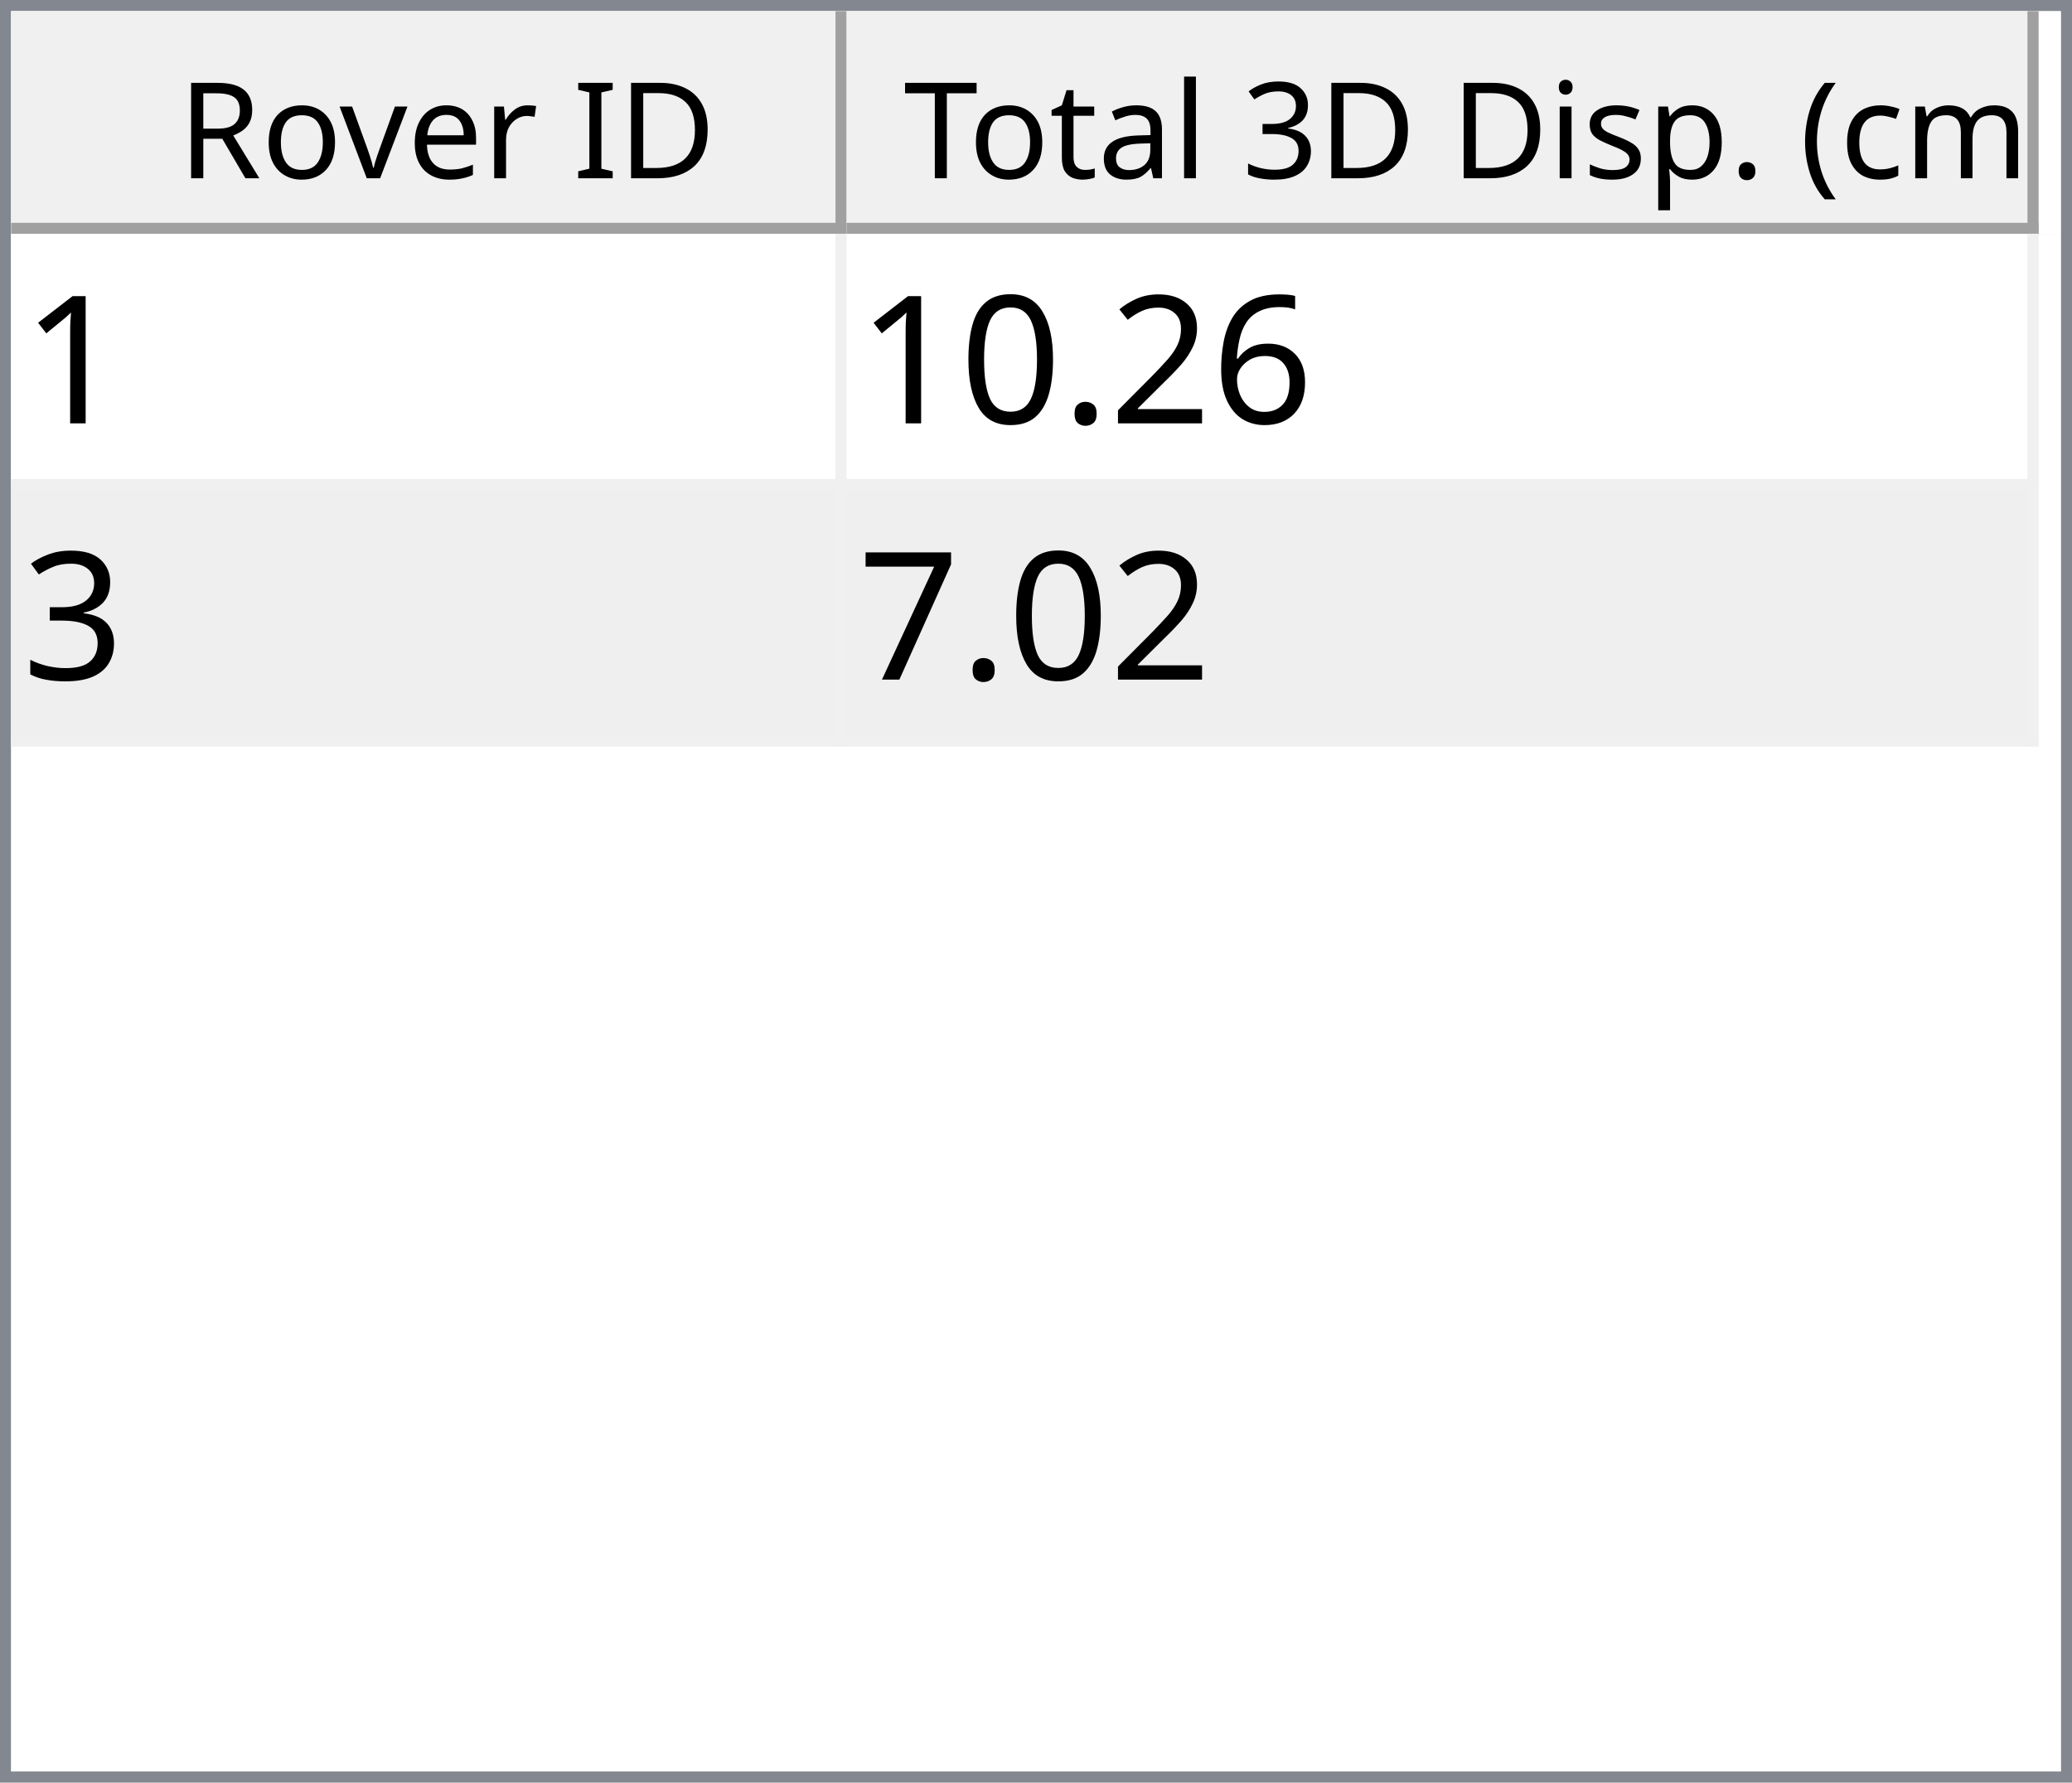
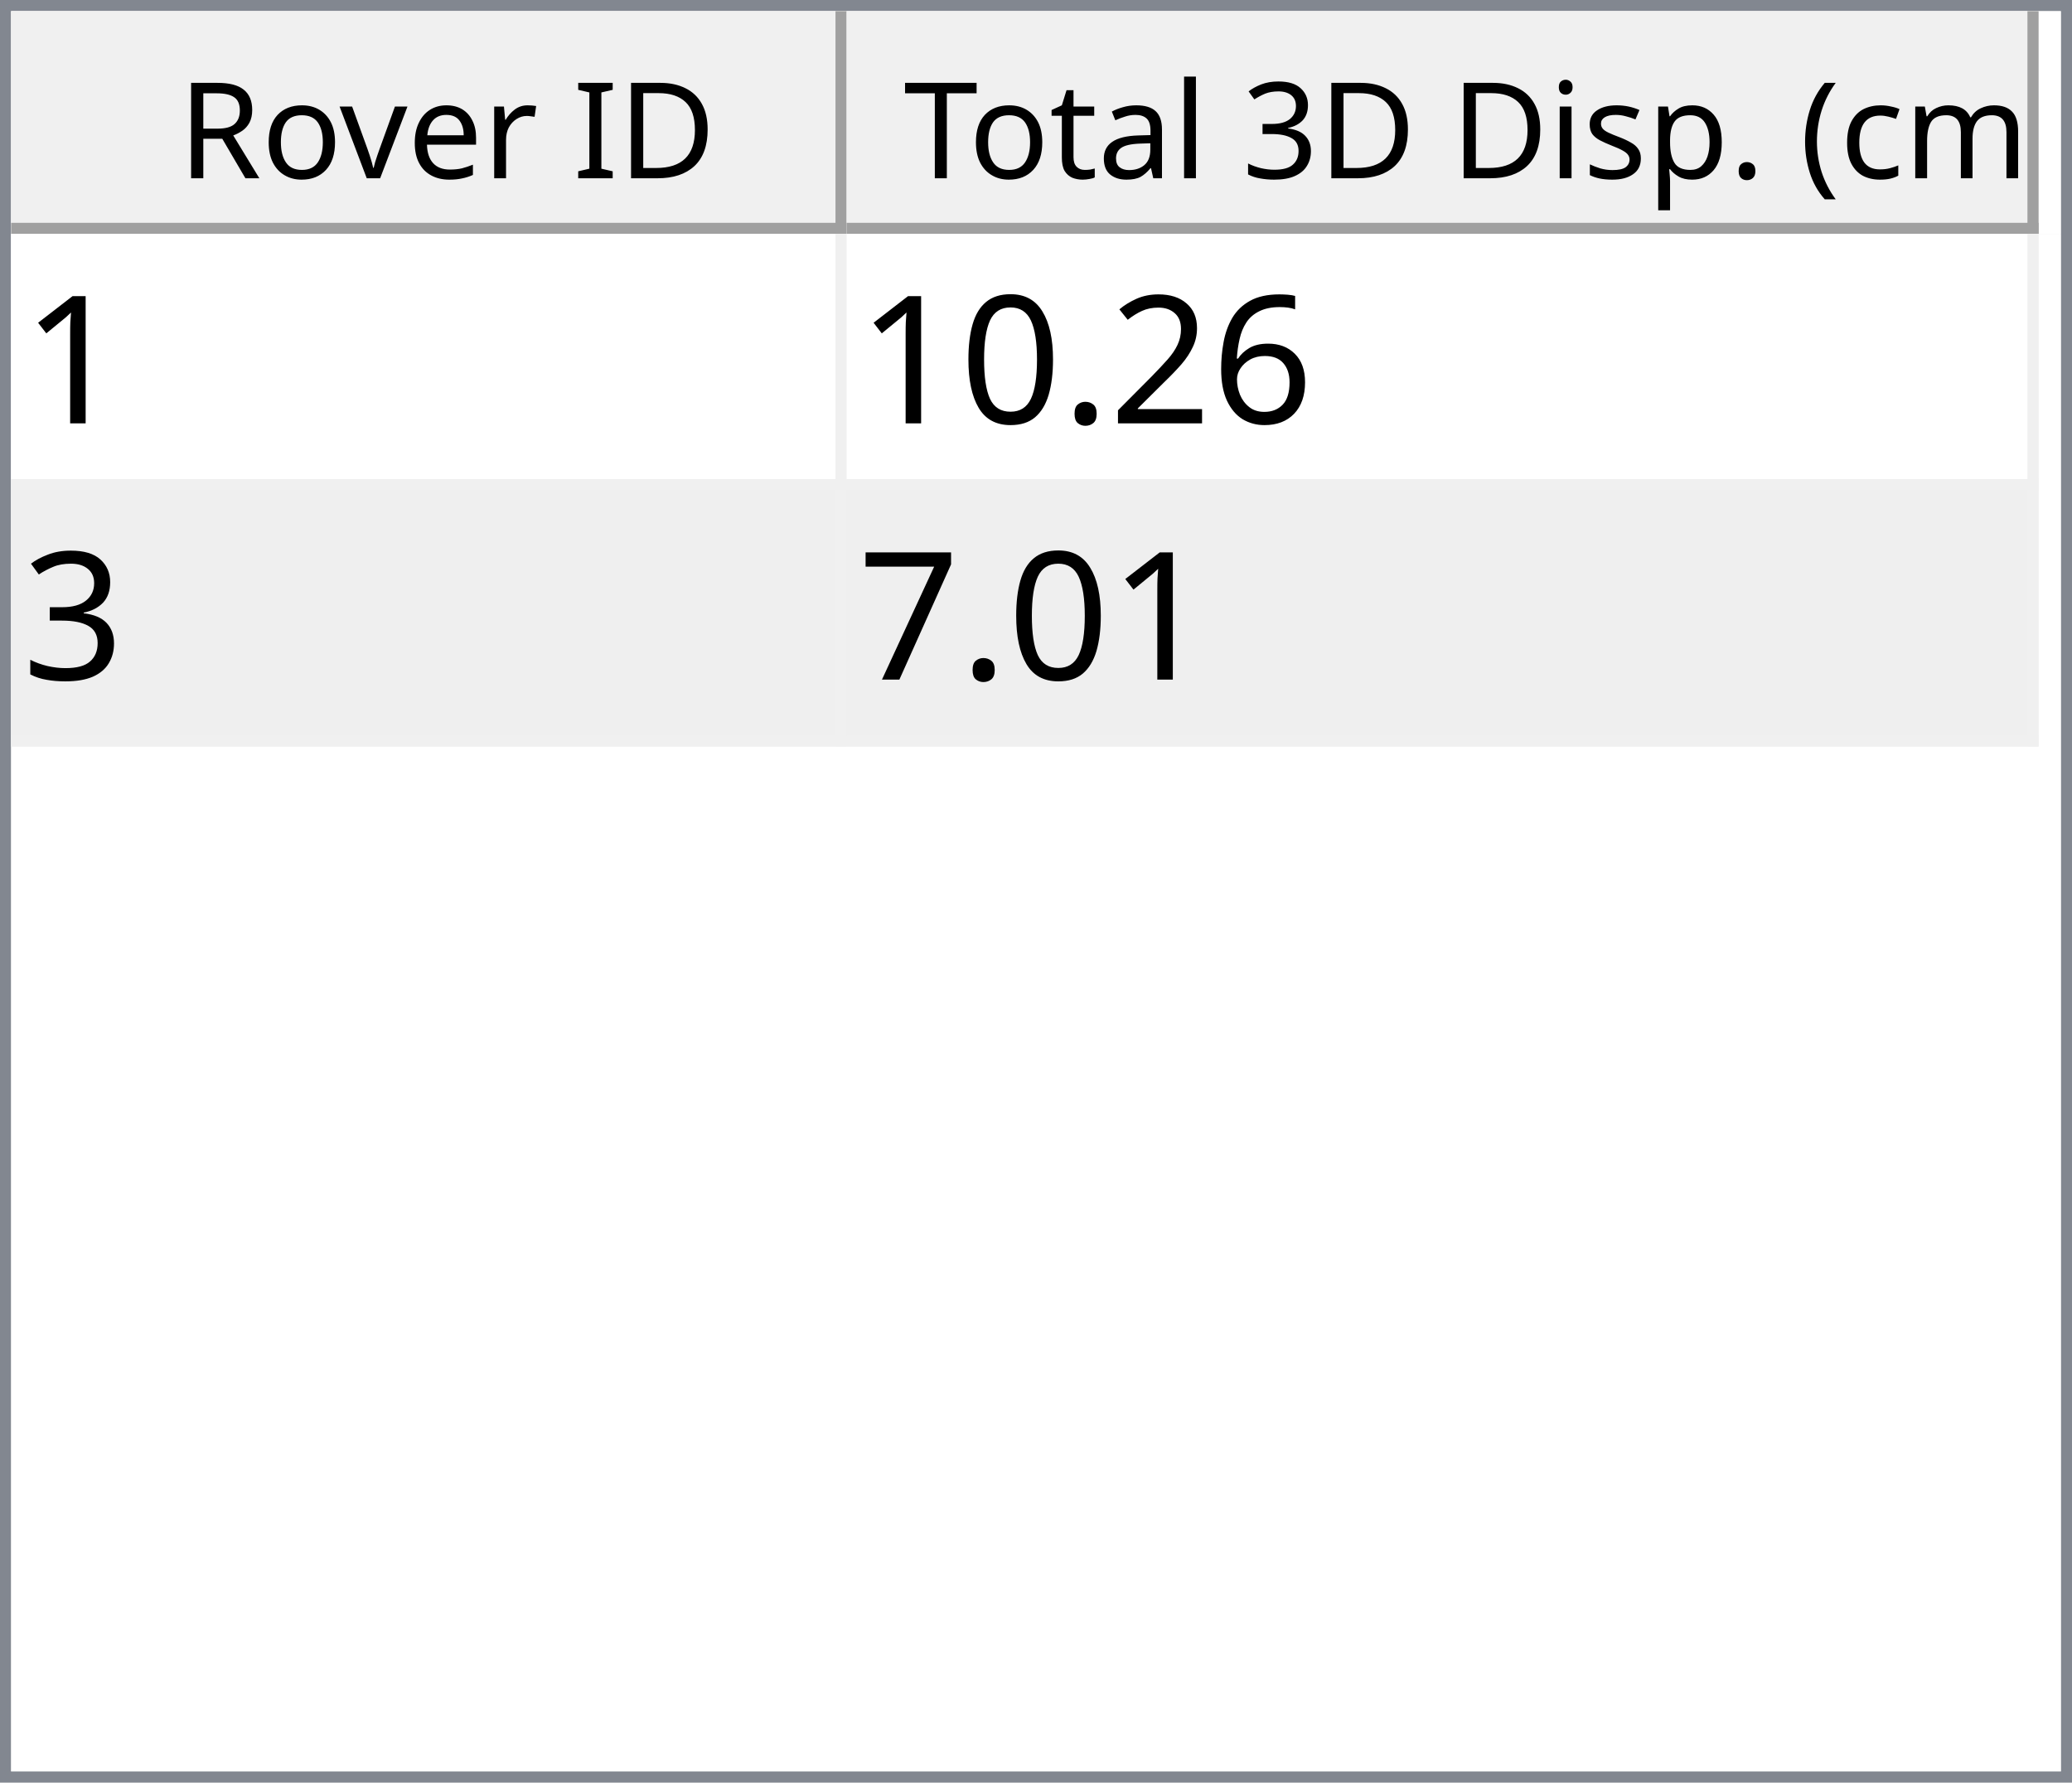
<svg xmlns="http://www.w3.org/2000/svg" style="fill-opacity:1; color-rendering:auto; color-interpolation:auto; text-rendering:auto; stroke:black; stroke-linecap:square; stroke-miterlimit:10; shape-rendering:auto; stroke-opacity:1; fill:black; stroke-dasharray:none; font-weight:normal; stroke-width:1; font-family:'Dialog'; font-style:normal; stroke-linejoin:miter; font-size:12px; stroke-dashoffset:0; image-rendering:auto;" width="186" height="160">
  <defs id="genericDefs" />
  <g>
    <defs id="defs1">
      <clipPath clipPathUnits="userSpaceOnUse" id="clipPath1">
        <path d="M0 0 L186 0 L186 160 L0 160 L0 0 Z" />
      </clipPath>
      <clipPath clipPathUnits="userSpaceOnUse" id="clipPath2">
        <path d="M0 0 L0 160 L186 160 L186 0 Z" />
      </clipPath>
      <clipPath clipPathUnits="userSpaceOnUse" id="clipPath3">
        <path d="M0 0 L0 20 L184 20 L184 0 Z" />
      </clipPath>
      <clipPath clipPathUnits="userSpaceOnUse" id="clipPath4">
        <path d="M0 0 L0 20 L75 20 L75 0 Z" />
      </clipPath>
      <clipPath clipPathUnits="userSpaceOnUse" id="clipPath5">
        <path d="M1 1 L1 19 L74 19 L74 1 Z" />
      </clipPath>
      <clipPath clipPathUnits="userSpaceOnUse" id="clipPath6">
        <path d="M0 0 L0 18 L73 18 L73 0 Z" />
      </clipPath>
      <clipPath clipPathUnits="userSpaceOnUse" id="clipPath7">
        <path d="M-0.5 -0.5 L-0.5 19.5 L74.5 19.5 L74.5 -0.5 Z" />
      </clipPath>
      <clipPath clipPathUnits="userSpaceOnUse" id="clipPath8">
        <path d="M0 0 L0 20 L107 20 L107 0 Z" />
      </clipPath>
      <clipPath clipPathUnits="userSpaceOnUse" id="clipPath9">
        <path d="M1 1 L1 19 L106 19 L106 1 Z" />
      </clipPath>
      <clipPath clipPathUnits="userSpaceOnUse" id="clipPath10">
        <path d="M0 0 L0 18 L105 18 L105 0 Z" />
      </clipPath>
      <clipPath clipPathUnits="userSpaceOnUse" id="clipPath11">
        <path d="M-0.5 -0.5 L-0.5 19.5 L106.5 19.5 L106.5 -0.5 Z" />
      </clipPath>
      <clipPath clipPathUnits="userSpaceOnUse" id="clipPath12">
        <path d="M0 0 L0 138 L184 138 L184 0 Z" />
      </clipPath>
      <clipPath clipPathUnits="userSpaceOnUse" id="clipPath13">
        <path d="M0 0 L0 46 L182 46 L182 0 Z" />
      </clipPath>
      <clipPath clipPathUnits="userSpaceOnUse" id="clipPath14">
        <path d="M-0.5 -0.5 L-0.5 45.5 L181.5 45.5 L181.5 -0.5 Z" />
      </clipPath>
      <clipPath clipPathUnits="userSpaceOnUse" id="clipPath15">
        <path d="M0 0 L0 22 L74 22 L74 0 Z" />
      </clipPath>
      <clipPath clipPathUnits="userSpaceOnUse" id="clipPath16">
        <path d="M0 0 L0 22 L106 22 L106 0 Z" />
      </clipPath>
      <font horiz-adv-x="64.551" id="font1">
        <font-face ascent="107.91" descent="25.098" units-per-em="100" style="font-style:normal; font-family:Segoe UI; font-weight:normal;" />
        <missing-glyph horiz-adv-x="64.551" d="M8.109 0 L8.109 68.266 L56.453 68.266 L56.453 0 L8.109 0 ZM15.328 7.234 L49.219 7.234 L49.219 61.031 L15.328 61.031 L15.328 7.234 Z" />
        <glyph unicode="D" horiz-adv-x="70.117" d="M9.188 0 L9.188 70.016 L28.516 70.016 Q65.531 70.016 65.531 35.891 Q65.531 19.672 55.25 9.836 Q44.969 0 27.734 0 L9.188 0 ZM17.391 62.594 L17.391 7.422 L27.828 7.422 Q41.609 7.422 49.273 14.797 Q56.938 22.172 56.938 35.688 Q56.938 62.594 28.328 62.594 L17.391 62.594 Z" />
        <glyph unicode="I" horiz-adv-x="26.611" d="M17.391 0 L9.188 0 L9.188 70.016 L17.391 70.016 L17.391 0 Z" />
        <glyph unicode=" " horiz-adv-x="27.393" d="" />
        <glyph unicode="r" horiz-adv-x="34.766" d="M34.188 41.891 Q32.078 43.5 28.125 43.5 Q23 43.5 19.555 38.672 Q16.109 33.844 16.109 25.484 L16.109 0 L8.109 0 L8.109 50 L16.109 50 L16.109 39.703 L16.312 39.703 Q18.016 44.969 21.531 47.922 Q25.047 50.875 29.391 50.875 Q32.516 50.875 34.188 50.203 L34.188 41.891 Z" />
        <glyph unicode="e" horiz-adv-x="52.295" d="M48.297 23 L12.984 23 Q13.188 14.656 17.484 10.109 Q21.781 5.562 29.297 5.562 Q37.75 5.562 44.828 11.141 L44.828 3.609 Q38.234 -1.172 27.391 -1.172 Q16.797 -1.172 10.742 5.641 Q4.688 12.453 4.688 24.812 Q4.688 36.469 11.305 43.82 Q17.922 51.172 27.734 51.172 Q37.547 51.172 42.922 44.828 Q48.297 38.484 48.297 27.203 L48.297 23 ZM40.094 29.781 Q40.047 36.719 36.75 40.578 Q33.453 44.438 27.594 44.438 Q21.922 44.438 17.969 40.383 Q14.016 36.328 13.094 29.781 L40.094 29.781 Z" />
        <glyph unicode="v" horiz-adv-x="47.9" d="M47.406 50 L27.484 0 L19.625 0 L0.688 50 L9.469 50 L22.172 13.672 Q23.578 9.672 23.922 6.688 L24.125 6.688 Q24.609 10.453 25.688 13.484 L38.969 50 L47.406 50 Z" />
        <glyph unicode="o" horiz-adv-x="58.594" d="M29 -1.172 Q17.922 -1.172 11.305 5.836 Q4.688 12.844 4.688 24.422 Q4.688 37.016 11.57 44.094 Q18.453 51.172 30.172 51.172 Q41.359 51.172 47.633 44.289 Q53.906 37.406 53.906 25.203 Q53.906 13.234 47.141 6.031 Q40.375 -1.172 29 -1.172 ZM29.594 44.438 Q21.875 44.438 17.383 39.188 Q12.891 33.938 12.891 24.703 Q12.891 15.828 17.43 10.695 Q21.969 5.562 29.594 5.562 Q37.359 5.562 41.531 10.594 Q45.703 15.625 45.703 24.906 Q45.703 34.281 41.531 39.359 Q37.359 44.438 29.594 44.438 Z" />
        <glyph unicode="R" horiz-adv-x="59.814" d="M59.375 0 L49.609 0 L37.891 19.625 Q36.281 22.359 34.766 24.289 Q33.25 26.219 31.664 27.438 Q30.078 28.656 28.25 29.219 Q26.422 29.781 24.125 29.781 L17.391 29.781 L17.391 0 L9.188 0 L9.188 70.016 L30.078 70.016 Q34.672 70.016 38.555 68.867 Q42.438 67.719 45.289 65.375 Q48.141 63.031 49.758 59.547 Q51.375 56.062 51.375 51.375 Q51.375 47.703 50.273 44.656 Q49.172 41.609 47.148 39.211 Q45.125 36.812 42.266 35.133 Q39.406 33.453 35.844 32.516 L35.844 32.328 Q37.594 31.547 38.891 30.547 Q40.188 29.547 41.359 28.18 Q42.531 26.812 43.68 25.078 Q44.828 23.344 46.234 21.047 L59.375 0 ZM17.391 62.594 L17.391 37.203 L28.516 37.203 Q31.594 37.203 34.203 38.133 Q36.812 39.062 38.719 40.797 Q40.625 42.531 41.703 45.047 Q42.781 47.562 42.781 50.688 Q42.781 56.297 39.141 59.445 Q35.5 62.594 28.609 62.594 L17.391 62.594 Z" />
        <glyph unicode=")" horiz-adv-x="30.176" d="M8.297 -15.922 L1.172 -15.922 Q16.406 2.344 16.406 26.812 Q16.406 51.469 1.078 70.016 L8.297 70.016 Q23.531 52.156 23.531 26.703 Q23.531 1.375 8.297 -15.922 Z" />
        <glyph unicode="m" horiz-adv-x="86.133" d="M79.109 0 L71.094 0 L71.094 28.719 Q71.094 37.016 68.531 40.727 Q65.969 44.438 59.906 44.438 Q54.781 44.438 51.195 39.75 Q47.609 35.062 47.609 28.516 L47.609 0 L39.594 0 L39.594 29.688 Q39.594 44.438 28.219 44.438 Q22.953 44.438 19.531 40.016 Q16.109 35.594 16.109 28.516 L16.109 0 L8.109 0 L8.109 50 L16.109 50 L16.109 42.094 L16.312 42.094 Q21.625 51.172 31.844 51.172 Q36.969 51.172 40.773 48.312 Q44.578 45.453 46 40.828 Q51.562 51.172 62.594 51.172 Q79.109 51.172 79.109 30.812 L79.109 0 Z" />
        <glyph unicode="c" horiz-adv-x="46.191" d="M42.188 2.297 Q36.422 -1.172 28.516 -1.172 Q17.828 -1.172 11.258 5.789 Q4.688 12.75 4.688 23.828 Q4.688 36.188 11.766 43.68 Q18.844 51.172 30.672 51.172 Q37.25 51.172 42.281 48.734 L42.281 40.531 Q36.719 44.438 30.375 44.438 Q22.703 44.438 17.797 38.945 Q12.891 33.453 12.891 24.516 Q12.891 15.719 17.508 10.641 Q22.125 5.562 29.891 5.562 Q36.422 5.562 42.188 9.906 L42.188 2.297 Z" />
        <glyph unicode="(" horiz-adv-x="30.176" d="M29.109 -15.922 L21.969 -15.922 Q6.844 1.375 6.844 26.703 Q6.844 52.156 21.969 70.016 L29.203 70.016 Q13.875 51.469 13.875 26.812 Q13.875 2.344 29.109 -15.922 Z" />
        <glyph unicode="." horiz-adv-x="21.68" d="M10.891 -1.078 Q8.641 -1.078 7.055 0.539 Q5.469 2.156 5.469 4.391 Q5.469 6.641 7.055 8.273 Q8.641 9.906 10.891 9.906 Q13.188 9.906 14.797 8.273 Q16.406 6.641 16.406 4.391 Q16.406 2.156 14.797 0.539 Q13.188 -1.078 10.891 -1.078 Z" />
        <glyph unicode="p" horiz-adv-x="58.789" d="M16.312 7.234 L16.109 7.234 L16.109 -23 L8.109 -23 L8.109 50 L16.109 50 L16.109 41.219 L16.312 41.219 Q22.219 51.172 33.594 51.172 Q43.266 51.172 48.688 44.461 Q54.109 37.75 54.109 26.469 Q54.109 13.922 48 6.375 Q41.891 -1.172 31.297 -1.172 Q21.578 -1.172 16.312 7.234 ZM16.109 27.391 L16.109 20.406 Q16.109 14.203 20.141 9.883 Q24.172 5.562 30.375 5.562 Q37.641 5.562 41.773 11.133 Q45.906 16.703 45.906 26.609 Q45.906 34.969 42.047 39.703 Q38.188 44.438 31.594 44.438 Q24.609 44.438 20.359 39.578 Q16.109 34.719 16.109 27.391 Z" />
        <glyph unicode="s" horiz-adv-x="42.432" d="M5.078 1.812 L5.078 10.406 Q11.625 5.562 19.484 5.562 Q30.031 5.562 30.031 12.594 Q30.031 14.594 29.125 15.992 Q28.219 17.391 26.68 18.461 Q25.141 19.531 23.07 20.383 Q21 21.234 18.609 22.172 Q15.281 23.484 12.766 24.828 Q10.25 26.172 8.57 27.859 Q6.891 29.547 6.031 31.695 Q5.172 33.844 5.172 36.719 Q5.172 40.234 6.789 42.945 Q8.406 45.656 11.086 47.484 Q13.766 49.312 17.211 50.242 Q20.656 51.172 24.312 51.172 Q30.812 51.172 35.938 48.922 L35.938 40.828 Q30.422 44.438 23.25 44.438 Q21 44.438 19.195 43.922 Q17.391 43.406 16.094 42.477 Q14.797 41.547 14.086 40.258 Q13.375 38.969 13.375 37.406 Q13.375 35.453 14.086 34.133 Q14.797 32.812 16.164 31.789 Q17.531 30.766 19.484 29.938 Q21.438 29.109 23.922 28.125 Q27.25 26.859 29.883 25.516 Q32.516 24.172 34.375 22.484 Q36.234 20.797 37.234 18.602 Q38.234 16.406 38.234 13.375 Q38.234 9.672 36.602 6.938 Q34.969 4.203 32.234 2.398 Q29.5 0.594 25.93 -0.289 Q22.359 -1.172 18.453 -1.172 Q10.75 -1.172 5.078 1.812 Z" />
        <glyph unicode="i" horiz-adv-x="24.219" d="M12.203 62.703 Q10.062 62.703 8.547 64.164 Q7.031 65.625 7.031 67.875 Q7.031 70.125 8.547 71.609 Q10.062 73.094 12.203 73.094 Q14.406 73.094 15.945 71.609 Q17.484 70.125 17.484 67.875 Q17.484 65.719 15.945 64.211 Q14.406 62.703 12.203 62.703 ZM16.109 0 L8.109 0 L8.109 50 L16.109 50 L16.109 0 Z" />
        <glyph unicode="3" horiz-adv-x="53.906" d="M46.531 19.828 Q46.531 15.094 44.75 11.211 Q42.969 7.328 39.719 4.57 Q36.469 1.812 31.93 0.297 Q27.391 -1.219 21.922 -1.219 Q11.922 -1.219 6 2.594 L6 11.188 Q13.094 5.609 22.219 5.609 Q25.875 5.609 28.828 6.539 Q31.781 7.469 33.906 9.227 Q36.031 10.984 37.18 13.477 Q38.328 15.969 38.328 19.094 Q38.328 32.812 18.797 32.812 L12.984 32.812 L12.984 39.594 L18.5 39.594 Q35.797 39.594 35.797 52.484 Q35.797 64.406 22.609 64.406 Q15.188 64.406 8.688 59.422 L8.688 67.188 Q15.375 71.188 24.609 71.188 Q29 71.188 32.57 69.969 Q36.141 68.75 38.68 66.555 Q41.219 64.359 42.609 61.281 Q44 58.203 44 54.5 Q44 40.672 30.031 36.719 L30.031 36.531 Q33.594 36.141 36.625 34.797 Q39.656 33.453 41.852 31.305 Q44.047 29.156 45.289 26.25 Q46.531 23.344 46.531 19.828 Z" />
        <glyph unicode="l" horiz-adv-x="24.219" d="M16.109 0 L8.109 0 L8.109 74.031 L16.109 74.031 L16.109 0 Z" />
        <glyph unicode="a" horiz-adv-x="50.879" d="M43.891 0 L35.891 0 L35.891 7.812 L35.688 7.812 Q30.469 -1.172 20.312 -1.172 Q12.844 -1.172 8.617 2.781 Q4.391 6.734 4.391 13.281 Q4.391 27.297 20.906 29.594 L35.891 31.688 Q35.891 44.438 25.594 44.438 Q16.547 44.438 9.281 38.281 L9.281 46.484 Q16.656 51.172 26.266 51.172 Q43.891 51.172 43.891 32.516 L43.891 0 ZM35.891 25.297 L23.828 23.641 Q18.266 22.859 15.43 20.875 Q12.594 18.891 12.594 13.875 Q12.594 10.203 15.211 7.883 Q17.828 5.562 22.172 5.562 Q28.125 5.562 32.008 9.742 Q35.891 13.922 35.891 20.312 L35.891 25.297 Z" />
        <glyph unicode="t" horiz-adv-x="33.887" d="M31.297 0.484 Q28.469 -1.078 23.828 -1.078 Q10.688 -1.078 10.688 13.578 L10.688 43.172 L2.094 43.172 L2.094 50 L10.688 50 L10.688 62.203 L18.703 64.797 L18.703 50 L31.297 50 L31.297 43.172 L18.703 43.172 L18.703 14.984 Q18.703 9.969 20.414 7.82 Q22.125 5.672 26.078 5.672 Q29.109 5.672 31.297 7.328 L31.297 0.484 Z" />
        <glyph unicode="T" horiz-adv-x="52.393" d="M50.594 62.594 L30.375 62.594 L30.375 0 L22.172 0 L22.172 62.594 L2 62.594 L2 70.016 L50.594 70.016 L50.594 62.594 Z" />
      </font>
      <font horiz-adv-x="75.0" id="font2">
        <font-face ascent="100.537" descent="21.973" units-per-em="100" style="font-style:normal; font-family:sans-serif; font-weight:normal;" />
        <missing-glyph horiz-adv-x="75.0" d="M12.5 0 L12.5 62.5 L62.5 62.5 L62.5 0 L12.5 0 ZM14.062 1.562 L60.938 1.562 L60.938 60.938 L14.062 60.938 L14.062 1.562 Z" />
        <glyph unicode="1" horiz-adv-x="55.615" d="M37.25 0 L28.469 0 L28.469 56 Q25.297 52.984 20.141 49.953 Q14.984 46.922 10.891 45.406 L10.891 53.906 Q18.266 57.375 23.781 62.305 Q29.297 67.234 31.594 71.875 L37.25 71.875 L37.25 0 Z" />
        <glyph unicode="6" horiz-adv-x="55.615" d="M49.75 54.047 L41.016 53.375 Q39.844 58.547 37.703 60.891 Q34.125 64.656 28.906 64.656 Q24.703 64.656 21.531 62.312 Q17.391 59.281 14.992 53.469 Q12.594 47.656 12.5 36.922 Q15.672 41.75 20.266 44.094 Q24.859 46.438 29.891 46.438 Q38.672 46.438 44.852 39.969 Q51.031 33.5 51.031 23.25 Q51.031 16.5 48.125 10.719 Q45.219 4.938 40.141 1.859 Q35.062 -1.219 28.609 -1.219 Q17.625 -1.219 10.695 6.859 Q3.766 14.938 3.766 33.5 Q3.766 54.25 11.422 63.672 Q18.109 71.875 29.438 71.875 Q37.891 71.875 43.289 67.141 Q48.688 62.406 49.75 54.047 ZM13.875 23.188 Q13.875 18.656 15.797 14.508 Q17.719 10.359 21.188 8.18 Q24.656 6 28.469 6 Q34.031 6 38.039 10.492 Q42.047 14.984 42.047 22.703 Q42.047 30.125 38.086 34.398 Q34.125 38.672 28.125 38.672 Q22.172 38.672 18.023 34.398 Q13.875 30.125 13.875 23.188 Z" />
        <glyph unicode="2" horiz-adv-x="55.615" d="M50.344 8.453 L50.344 0 L3.031 0 Q2.938 3.172 4.047 6.109 Q5.859 10.938 9.836 15.625 Q13.812 20.312 21.344 26.469 Q33.016 36.031 37.117 41.625 Q41.219 47.219 41.219 52.203 Q41.219 57.422 37.477 61.008 Q33.734 64.594 27.734 64.594 Q21.391 64.594 17.578 60.789 Q13.766 56.984 13.719 50.25 L4.688 51.172 Q5.609 61.281 11.664 66.578 Q17.719 71.875 27.938 71.875 Q38.234 71.875 44.242 66.164 Q50.25 60.453 50.25 52 Q50.25 47.703 48.492 43.555 Q46.734 39.406 42.656 34.812 Q38.578 30.219 29.109 22.219 Q21.188 15.578 18.945 13.211 Q16.703 10.844 15.234 8.453 L50.344 8.453 Z" />
        <glyph unicode="." horiz-adv-x="27.783" d="M9.078 0 L9.078 10.016 L19.094 10.016 L19.094 0 L9.078 0 Z" />
        <glyph unicode="0" horiz-adv-x="55.615" d="M4.156 35.297 Q4.156 48 6.766 55.742 Q9.375 63.484 14.523 67.68 Q19.672 71.875 27.484 71.875 Q33.25 71.875 37.594 69.555 Q41.938 67.234 44.773 62.867 Q47.609 58.5 49.219 52.227 Q50.828 45.953 50.828 35.297 Q50.828 22.703 48.242 14.969 Q45.656 7.234 40.508 3.008 Q35.359 -1.219 27.484 -1.219 Q17.141 -1.219 11.234 6.203 Q4.156 15.141 4.156 35.297 ZM13.188 35.297 Q13.188 17.672 17.312 11.836 Q21.438 6 27.484 6 Q33.547 6 37.672 11.859 Q41.797 17.719 41.797 35.297 Q41.797 52.984 37.672 58.789 Q33.547 64.594 27.391 64.594 Q21.344 64.594 17.719 59.469 Q13.188 52.938 13.188 35.297 Z" />
        <glyph unicode="3" horiz-adv-x="55.615" d="M4.203 18.891 L12.984 20.062 Q14.5 12.594 18.141 9.297 Q21.781 6 27 6 Q33.203 6 37.477 10.297 Q41.75 14.594 41.75 20.953 Q41.75 27 37.797 30.93 Q33.844 34.859 27.734 34.859 Q25.25 34.859 21.531 33.891 L22.516 41.609 Q23.391 41.5 23.922 41.5 Q29.547 41.5 34.039 44.43 Q38.531 47.359 38.531 53.469 Q38.531 58.297 35.258 61.477 Q31.984 64.656 26.812 64.656 Q21.688 64.656 18.266 61.43 Q14.844 58.203 13.875 51.766 L5.078 53.328 Q6.688 62.156 12.398 67.016 Q18.109 71.875 26.609 71.875 Q32.469 71.875 37.398 69.359 Q42.328 66.844 44.945 62.5 Q47.562 58.156 47.562 53.266 Q47.562 48.641 45.07 44.828 Q42.578 41.016 37.703 38.766 Q44.047 37.312 47.562 32.695 Q51.078 28.078 51.078 21.141 Q51.078 11.766 44.242 5.25 Q37.406 -1.266 26.953 -1.266 Q17.531 -1.266 11.305 4.352 Q5.078 9.969 4.203 18.891 Z" />
        <glyph unicode="7" horiz-adv-x="55.615" d="M4.734 62.203 L4.734 70.656 L51.078 70.656 L51.078 63.812 Q44.234 56.547 37.523 44.484 Q30.812 32.422 27.156 19.672 Q24.516 10.688 23.781 0 L14.75 0 Q14.891 8.453 18.062 20.414 Q21.234 32.375 27.172 43.484 Q33.109 54.594 39.797 62.203 L4.734 62.203 Z" />
      </font>
    </defs>
    <g style="fill:white; stroke:white;">
      <rect x="0" y="0" width="186" style="clip-path:url(#clipPath1); stroke:none;" height="160" />
    </g>
    <g style="fill:white; text-rendering:optimizeSpeed; color-rendering:optimizeSpeed; image-rendering:optimizeSpeed; shape-rendering:crispEdges; stroke:white; color-interpolation:sRGB;">
      <rect x="0" width="186" height="160" y="0" style="stroke:none;" />
      <path style="stroke:none;" d="M0 160 L186 160 L186 0 L0 0 Z" />
    </g>
    <g style="fill:rgb(240,240,240); font-family:'Segoe UI'; stroke:rgb(240,240,240);">
      <rect x="0" y="0" width="186" style="clip-path:url(#clipPath2); stroke:none;" height="160" />
    </g>
    <g style="fill:rgb(130,135,144); font-family:'Segoe UI'; stroke:rgb(130,135,144);">
      <path d="M0 0 L186 0 L186 160 L0 160 L0 0 ZM1 1 L185 1 L185 159 L1 159 L1 1 Z" style="fill-rule:evenodd; clip-path:url(#clipPath2); stroke:none;" />
    </g>
    <g style="fill:white; font-family:'Segoe UI'; stroke:white;" transform="translate(1,1)">
      <rect x="0" y="0" width="184" style="clip-path:url(#clipPath3); stroke:none;" height="20" />
    </g>
    <g style="fill:rgb(240,240,240); font-family:'Segoe UI'; stroke:rgb(240,240,240);" transform="translate(1,1)">
      <rect x="0" y="0" width="75" style="clip-path:url(#clipPath4); stroke:none;" height="20" />
    </g>
    <g style="font-family:'Segoe UI';" transform="translate(2,2)">
      <text x="14" xml:space="preserve" y="14" style="clip-path:url(#clipPath6); stroke:none;">Rover ID</text>
    </g>
    <g style="fill:rgb(160,160,160); font-family:'Segoe UI'; stroke:rgb(160,160,160); stroke-linejoin:bevel;" transform="translate(1.5,1.5)">
      <line x1="74" x2="74" y1="0" style="fill:none; clip-path:url(#clipPath7);" y2="19" />
    </g>
    <g style="fill:rgb(160,160,160); font-family:'Segoe UI'; stroke:rgb(160,160,160); stroke-linejoin:bevel;" transform="matrix(1,0,0,1,1,1) translate(0.5,0.5)">
      <line x1="0" x2="74" y1="19" style="fill:none; clip-path:url(#clipPath7);" y2="19" />
    </g>
    <g style="fill:rgb(240,240,240); font-family:'Segoe UI'; stroke:rgb(240,240,240);" transform="translate(76,1)">
      <rect x="0" y="0" width="107" style="clip-path:url(#clipPath8); stroke:none;" height="20" />
    </g>
    <g style="font-family:'Segoe UI';" transform="translate(77,2)">
      <text x="1" xml:space="preserve" y="14" style="clip-path:url(#clipPath10); stroke:none;"> Total 3D Disp. (cm)</text>
    </g>
    <g style="fill:rgb(160,160,160); font-family:'Segoe UI'; stroke:rgb(160,160,160); stroke-linejoin:bevel;" transform="translate(76.5,1.5)">
      <line x1="106" x2="106" y1="0" style="fill:none; clip-path:url(#clipPath11);" y2="19" />
    </g>
    <g style="fill:rgb(160,160,160); font-family:'Segoe UI'; stroke:rgb(160,160,160); stroke-linejoin:bevel;" transform="matrix(1,0,0,1,76,1) translate(0.5,0.5)">
      <line x1="0" x2="106" y1="19" style="fill:none; clip-path:url(#clipPath11);" y2="19" />
    </g>
    <g style="fill:white; font-family:'Segoe UI'; stroke:white;" transform="translate(1,21)">
      <rect x="0" y="0" width="184" style="clip-path:url(#clipPath12); stroke:none;" height="138" />
    </g>
    <g style="fill:rgb(240,240,240); font-size:16px; font-family:sans-serif; stroke:rgb(240,240,240);" transform="translate(1,21)">
      <rect x="0" y="0" width="182" style="clip-path:url(#clipPath13); stroke:none;" height="46" />
      <line transform="translate(0.5,0.5)" x1="0" x2="181" y1="22" style="clip-path:url(#clipPath14); fill:none; stroke-linejoin:bevel;" y2="22" />
    </g>
    <g transform="matrix(1,0,0,1,1,21) translate(0.5,0.5)" style="fill:rgb(240,240,240); font-size:16px; font-family:sans-serif; stroke:rgb(240,240,240); stroke-linejoin:bevel;">
      <line x1="0" x2="181" y1="45" style="fill:none; clip-path:url(#clipPath14);" y2="45" />
    </g>
    <g transform="matrix(1,0,0,1,1,21) translate(0.5,0.5)" style="fill:rgb(240,240,240); font-size:16px; font-family:sans-serif; stroke:rgb(240,240,240); stroke-linejoin:bevel;">
      <line x1="74" x2="74" y1="0" style="fill:none; clip-path:url(#clipPath14);" y2="45" />
    </g>
    <g transform="matrix(1,0,0,1,1,21) translate(0.5,0.5)" style="fill:rgb(240,240,240); font-size:16px; font-family:sans-serif; stroke:rgb(240,240,240); stroke-linejoin:bevel;">
      <line x1="181" x2="181" y1="0" style="fill:none; clip-path:url(#clipPath14);" y2="45" />
    </g>
    <g style="fill:white; font-size:16px; font-family:sans-serif; stroke:white;" transform="matrix(1,0,0,1,1,21)">
      <rect x="0" y="0" width="74" style="clip-path:url(#clipPath15); stroke:none;" height="22" />
      <text x="1" y="17" style="fill:black; clip-path:url(#clipPath15); stroke:none;" xml:space="preserve">1</text>
    </g>
    <g style="fill:white; font-size:16px; font-family:sans-serif; stroke:white;" transform="matrix(1,0,0,1,1,21) translate(75,0)">
      <rect x="0" y="0" width="106" style="clip-path:url(#clipPath16); stroke:none;" height="22" />
      <text x="1" y="17" style="fill:black; clip-path:url(#clipPath16); stroke:none;" xml:space="preserve">10.26</text>
    </g>
    <g style="fill:rgb(239,239,239); font-size:16px; font-family:sans-serif; stroke:rgb(239,239,239);" transform="matrix(1,0,0,1,1,21) translate(0,23)">
      <rect x="0" y="0" width="74" style="clip-path:url(#clipPath15); stroke:none;" height="22" />
      <text x="1" y="17" style="fill:black; clip-path:url(#clipPath15); stroke:none;" xml:space="preserve">3</text>
    </g>
    <g style="fill:rgb(239,239,239); font-size:16px; font-family:sans-serif; stroke:rgb(239,239,239);" transform="matrix(1,0,0,1,1,21) translate(75,23)">
      <rect x="0" y="0" width="106" style="clip-path:url(#clipPath16); stroke:none;" height="22" />
-       <text x="1" y="17" style="fill:black; clip-path:url(#clipPath16); stroke:none;" xml:space="preserve">7.02</text>
+       <text x="1" y="17" style="fill:black; clip-path:url(#clipPath16); stroke:none;" xml:space="preserve">7.01</text>
    </g>
  </g>
</svg>
